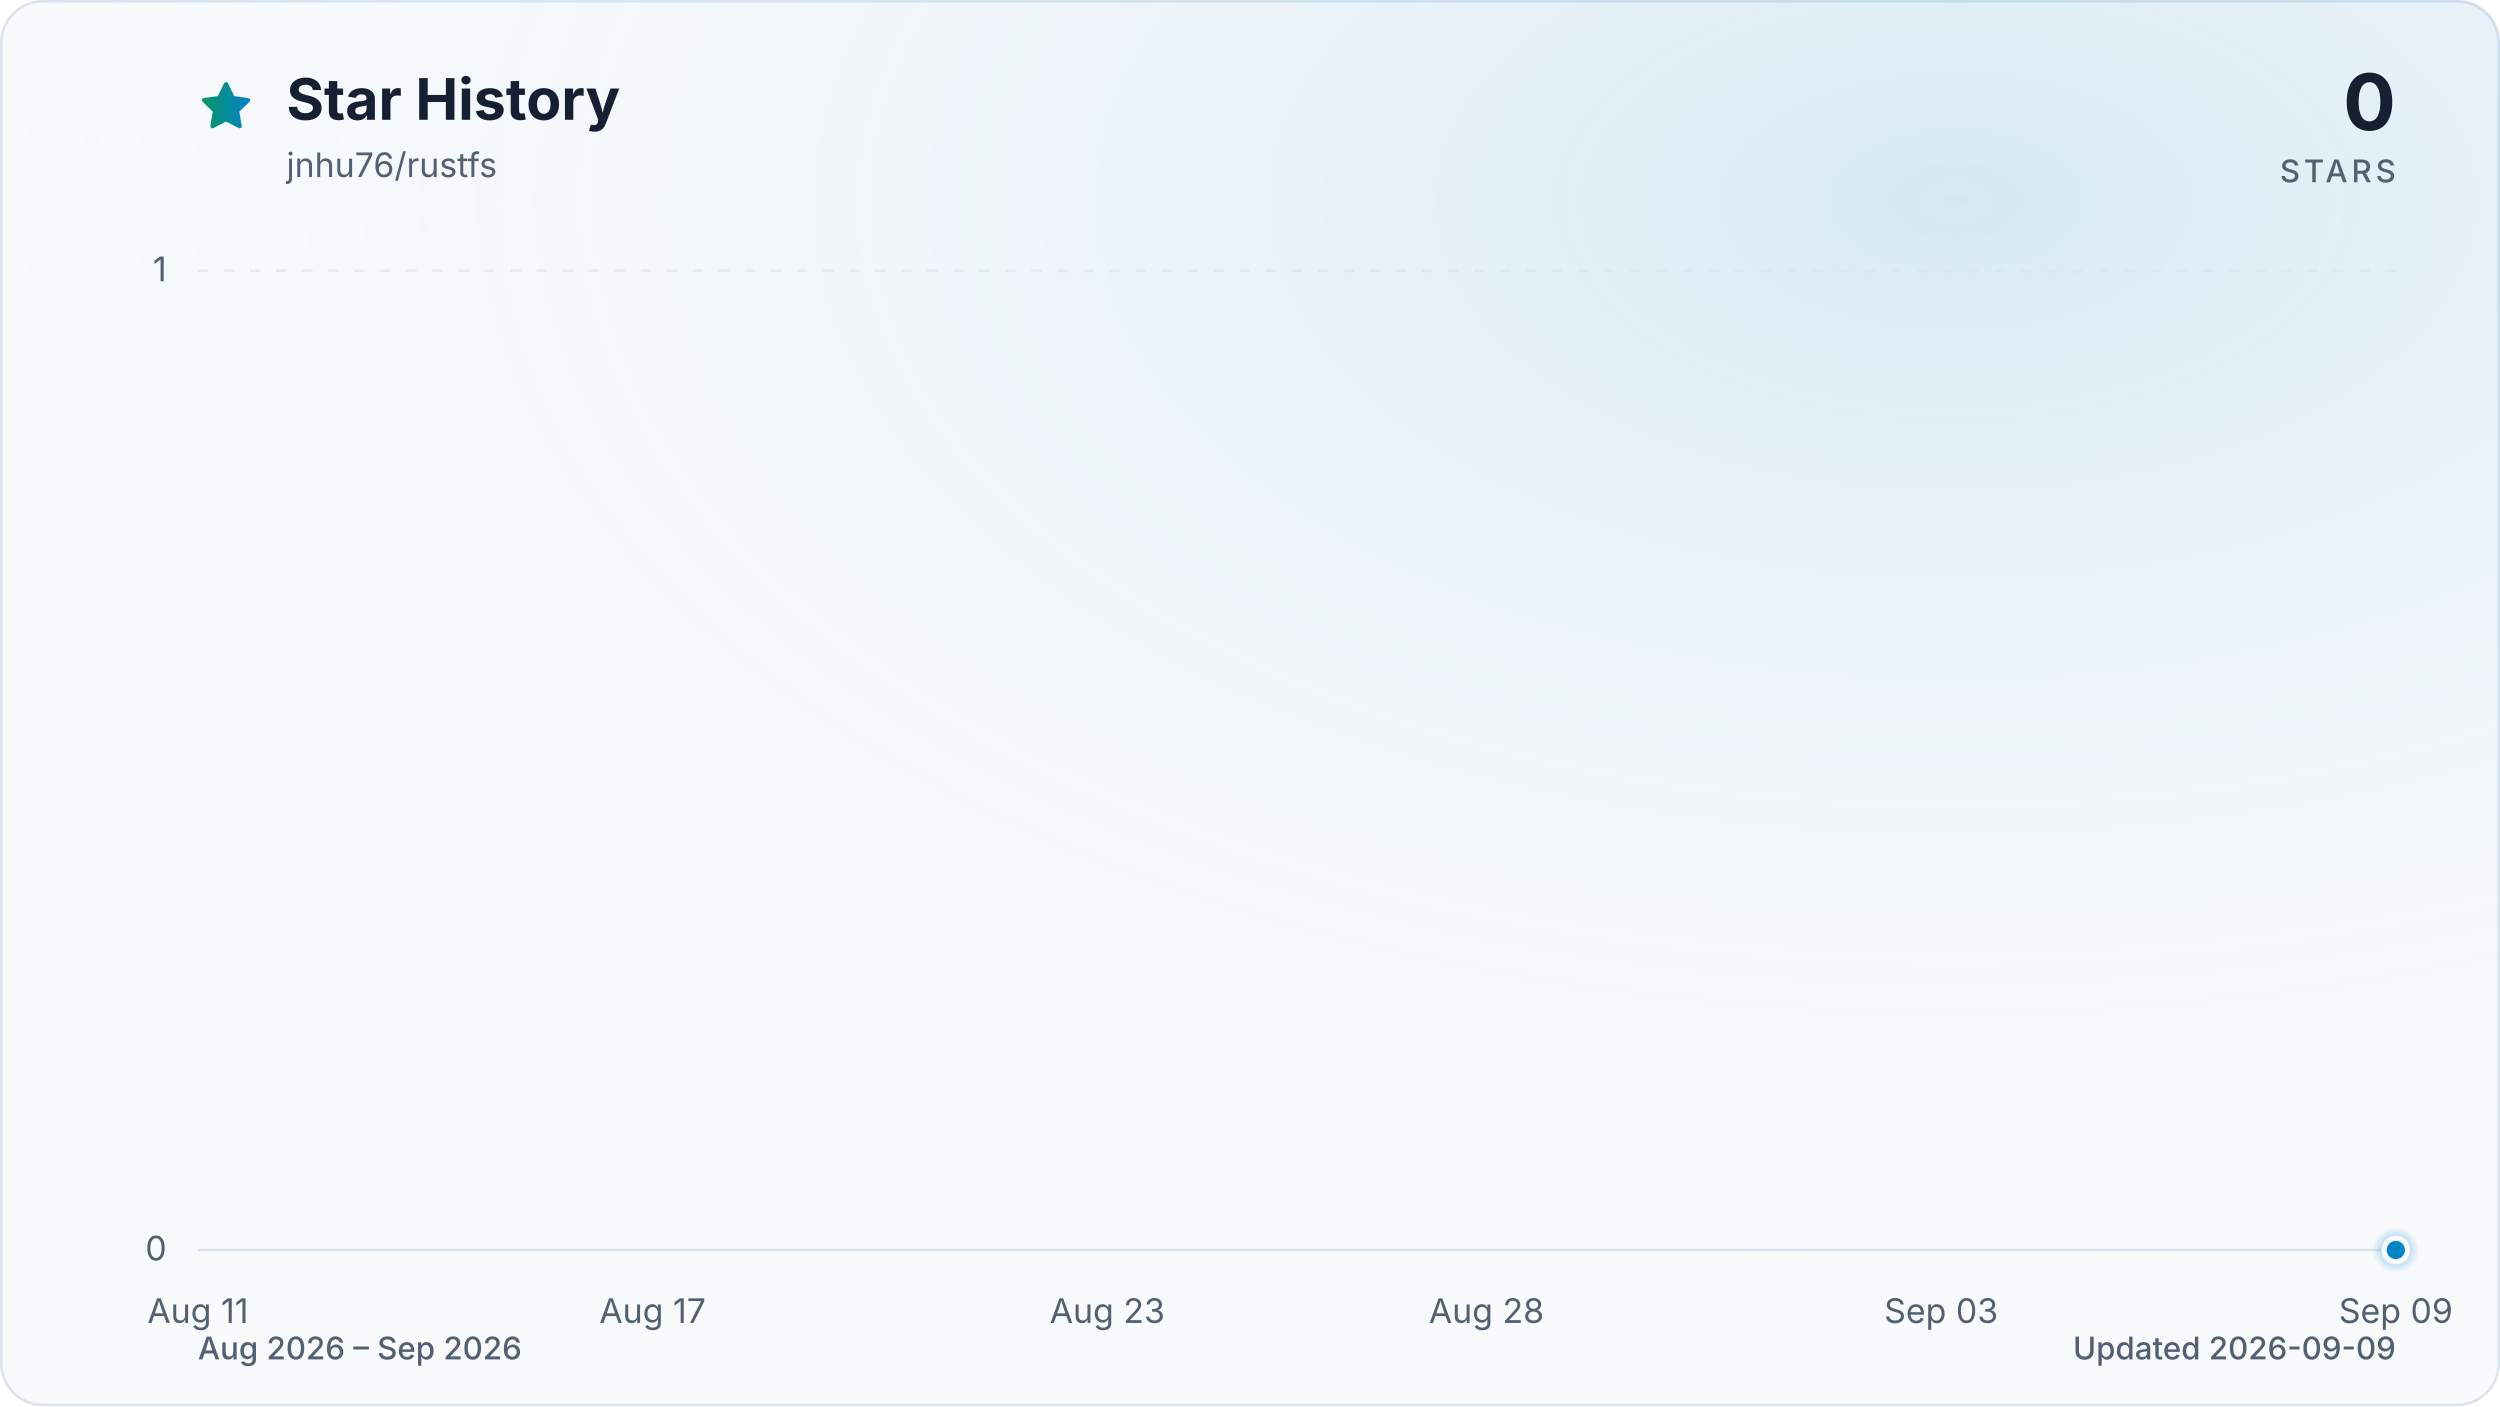
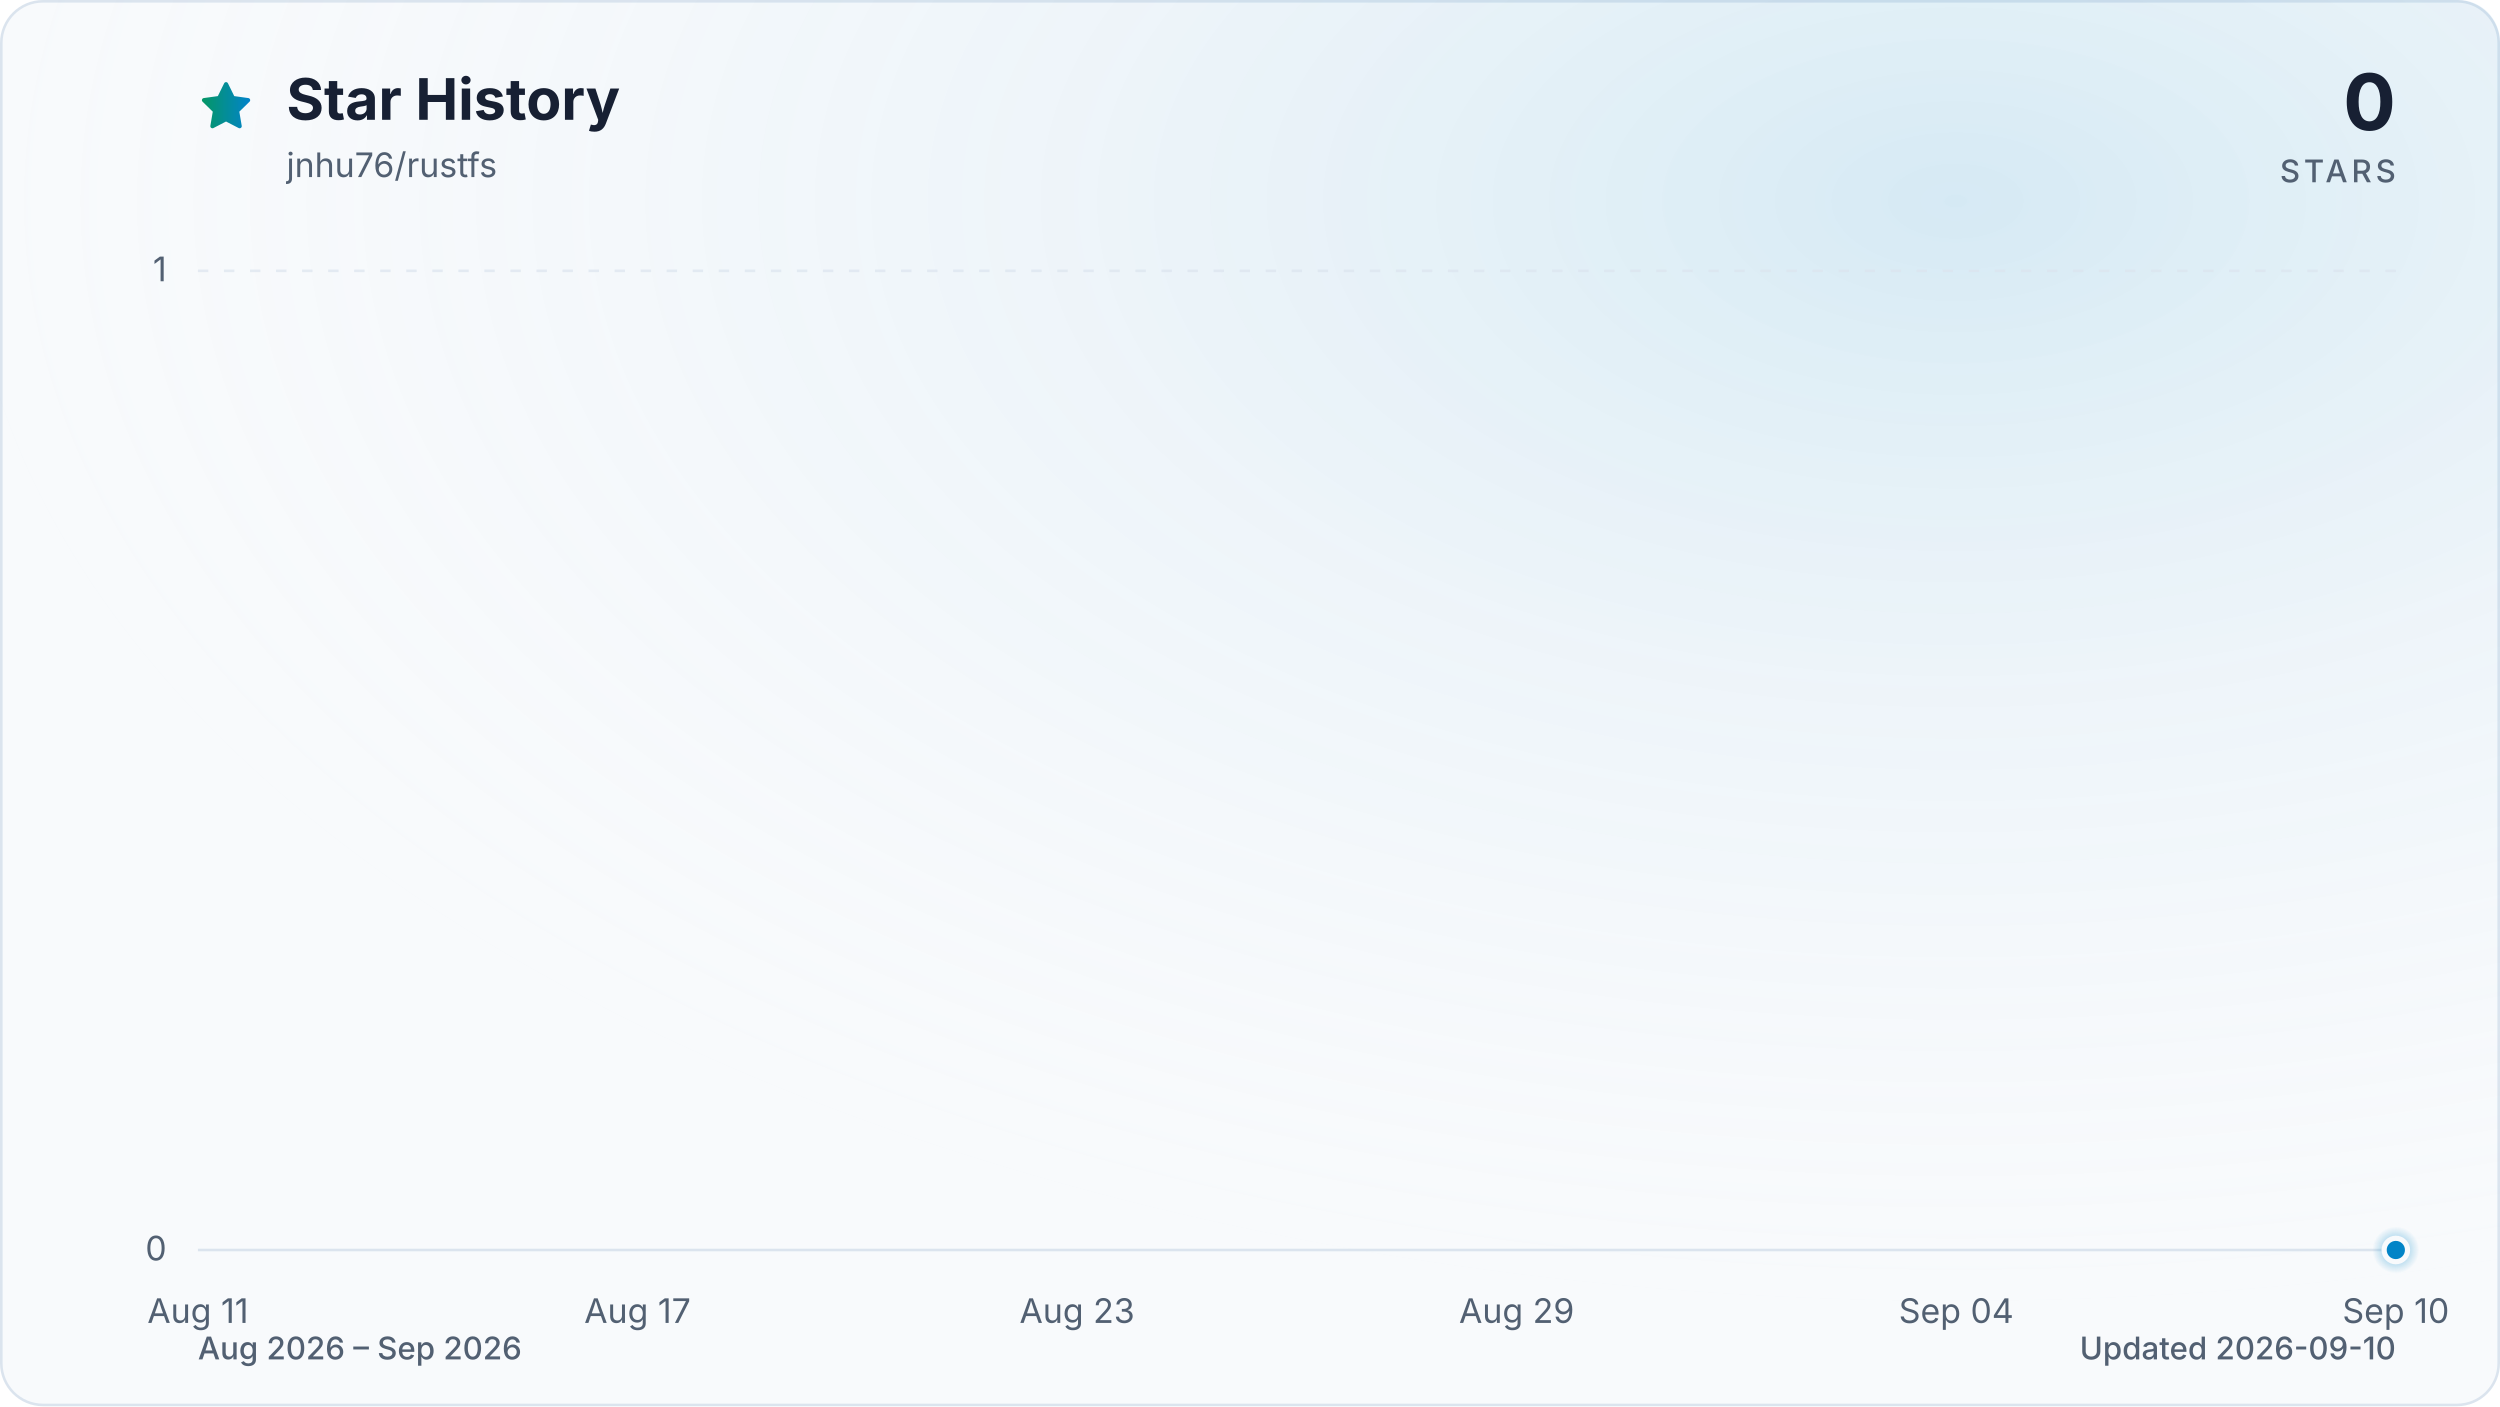
<svg xmlns="http://www.w3.org/2000/svg" viewBox="0 0 960 540" role="img" aria-labelledby="title description" data-style="gradient" data-variant="glow" data-animated="true">
  <defs>
    <linearGradient id="trend" x1="0" y1="0" x2="1" y2="0">
      <stop offset="0%" stop-color="#059669" />
      <stop offset="100%" stop-color="#0284c7" />
    </linearGradient>
    <linearGradient id="area" x1="0" y1="0" x2="0" y2="1">
      <stop offset="0%" stop-color="#059669" stop-opacity="0.30" />
      <stop offset="55%" stop-color="#0284c7" stop-opacity="0.10" />
      <stop offset="100%" stop-color="#0284c7" stop-opacity="0.01" />
    </linearGradient>
    <radialGradient id="marker-halo" cx="50%" cy="50%" r="50%">
      <stop offset="0%" stop-color="#0284c7" stop-opacity="0.55" />
      <stop offset="100%" stop-color="#0284c7" stop-opacity="0" />
    </radialGradient>
    <radialGradient id="surface-glow" cx="78%" cy="14%" r="80%">
      <stop offset="0%" stop-color="#0284c7" stop-opacity="0.14" />
      <stop offset="100%" stop-color="#f8fafc" stop-opacity="0" />
    </radialGradient>
    <filter id="trend-glow" x="-20%" y="-20%" width="140%" height="140%">
      <feGaussianBlur stdDeviation="7" />
    </filter>
  </defs>
  <style>
.trend-enter{transform-box:fill-box;transform-origin:center;animation:trend-enter 520ms cubic-bezier(0.16,1,0.3,1)}
.marker-enter{transform-box:fill-box;transform-origin:center;animation:marker-enter 320ms cubic-bezier(0.16,1,0.3,1) 200ms both}
.marker-pulse{transform-box:fill-box;transform-origin:center;animation:marker-pulse 2.6s ease-out infinite}
@keyframes trend-enter{from{opacity:.35;transform:translateY(10px)}to{opacity:1;transform:translateY(0)}}
@keyframes marker-enter{from{opacity:0;transform:scale(.4)}to{opacity:1;transform:scale(1)}}
@keyframes marker-pulse{0%{opacity:.5;transform:scale(.7)}70%,100%{opacity:0;transform:scale(2.1)}}
@media (prefers-reduced-motion:reduce){.trend-enter,.marker-enter,.marker-pulse{animation:none!important}}
@media (prefers-reduced-motion:reduce){.marker-pulse{opacity:0}}
</style>
  <rect x="0.5" y="0.5" width="959" height="539" fill="#f8fafc" stroke="#dbe4ee" stroke-width="1" rx="16" />
  <rect width="960" height="540" fill="url(#surface-glow)" rx="16" />
  <path d="M12 2.6l2.9 5.9 6.5.9-4.7 4.6 1.1 6.5-5.8-3-5.8 3 1.1-6.5-4.7-4.6 6.5-.9L12 2.6Z" transform="translate(76 30) scale(.9)" fill="url(#trend)" stroke="url(#trend)" stroke-width="1.8" stroke-linejoin="round" aria-hidden="true" />
  <text x="110" y="46" fill="#172033" font-family="ui-sans-serif, system-ui, -apple-system, BlinkMacSystemFont, 'Segoe UI', sans-serif" font-size="22" font-weight="700">Star History</text>
  <text x="110" y="68" fill="#526072" font-family="ui-sans-serif, system-ui, -apple-system, BlinkMacSystemFont, 'Segoe UI', sans-serif" font-size="13">jnhu76/rustfs</text>
  <text x="920" y="50" fill="#172033" font-family="ui-sans-serif, system-ui, -apple-system, BlinkMacSystemFont, 'Segoe UI', sans-serif" font-size="30" font-weight="700" text-anchor="end">0</text>
  <text x="920" y="70" fill="#526072" font-family="ui-sans-serif, system-ui, -apple-system, BlinkMacSystemFont, 'Segoe UI', sans-serif" font-size="12" font-weight="500" letter-spacing="1.5" text-anchor="end">STARS</text>
  <line x1="76" y1="480.0" x2="920" y2="480.0" stroke="#dbe4ee" stroke-width="1" stroke-dasharray="0" opacity="1" />
  <text x="64" y="484.0" fill="#526072" font-family="ui-sans-serif, system-ui, -apple-system, BlinkMacSystemFont, 'Segoe UI', sans-serif" font-size="13" text-anchor="end">0</text>
  <line x1="76" y1="104.0" x2="920" y2="104.0" stroke="#dbe4ee" stroke-width="1" stroke-dasharray="4 6" opacity="0.7" />
  <text x="64" y="108.0" fill="#526072" font-family="ui-sans-serif, system-ui, -apple-system, BlinkMacSystemFont, 'Segoe UI', sans-serif" font-size="13" text-anchor="end">1</text>
  <text x="76.0" y="508" fill="#526072" font-family="ui-sans-serif, system-ui, -apple-system, BlinkMacSystemFont, 'Segoe UI', sans-serif" font-size="13" text-anchor="middle">Aug 11</text>
-   <text x="250.6" y="508" fill="#526072" font-family="ui-sans-serif, system-ui, -apple-system, BlinkMacSystemFont, 'Segoe UI', sans-serif" font-size="13" text-anchor="middle">Aug 17</text>
-   <text x="425.2" y="508" fill="#526072" font-family="ui-sans-serif, system-ui, -apple-system, BlinkMacSystemFont, 'Segoe UI', sans-serif" font-size="13" text-anchor="middle">Aug 23</text>
-   <text x="570.8" y="508" fill="#526072" font-family="ui-sans-serif, system-ui, -apple-system, BlinkMacSystemFont, 'Segoe UI', sans-serif" font-size="13" text-anchor="middle">Aug 28</text>
-   <text x="745.4" y="508" fill="#526072" font-family="ui-sans-serif, system-ui, -apple-system, BlinkMacSystemFont, 'Segoe UI', sans-serif" font-size="13" text-anchor="middle">Sep 03</text>
-   <text x="920.0" y="508" fill="#526072" font-family="ui-sans-serif, system-ui, -apple-system, BlinkMacSystemFont, 'Segoe UI', sans-serif" font-size="13" text-anchor="middle">Sep 09</text>
+   <text x="244.8" y="508" fill="#526072" font-family="ui-sans-serif, system-ui, -apple-system, BlinkMacSystemFont, 'Segoe UI', sans-serif" font-size="13" text-anchor="middle">Aug 17</text>
+   <text x="413.6" y="508" fill="#526072" font-family="ui-sans-serif, system-ui, -apple-system, BlinkMacSystemFont, 'Segoe UI', sans-serif" font-size="13" text-anchor="middle">Aug 23</text>
+   <text x="582.4" y="508" fill="#526072" font-family="ui-sans-serif, system-ui, -apple-system, BlinkMacSystemFont, 'Segoe UI', sans-serif" font-size="13" text-anchor="middle">Aug 29</text>
+   <text x="751.2" y="508" fill="#526072" font-family="ui-sans-serif, system-ui, -apple-system, BlinkMacSystemFont, 'Segoe UI', sans-serif" font-size="13" text-anchor="middle">Sep 04</text>
+   <text x="920.0" y="508" fill="#526072" font-family="ui-sans-serif, system-ui, -apple-system, BlinkMacSystemFont, 'Segoe UI', sans-serif" font-size="13" text-anchor="middle">Sep 10</text>
  <g class="trend-enter">
-     <path d="M 76.0 480.0 C 85.7 480.0, 95.4 480.0, 105.1 480.0 C 114.8 480.0, 124.5 480.0, 134.2 480.0 C 143.9 480.0, 153.6 480.0, 163.3 480.0 C 173.0 480.0, 182.7 480.0, 192.4 480.0 C 202.1 480.0, 211.8 480.0, 221.5 480.0 C 231.2 480.0, 240.9 480.0, 250.6 480.0 C 260.3 480.0, 270.0 480.0, 279.7 480.0 C 289.4 480.0, 299.1 480.0, 308.8 480.0 C 318.5 480.0, 328.2 480.0, 337.9 480.0 C 347.6 480.0, 357.3 480.0, 367.0 480.0 C 376.7 480.0, 386.4 480.0, 396.1 480.0 C 405.8 480.0, 415.5 480.0, 425.2 480.0 C 434.9 480.0, 444.6 480.0, 454.3 480.0 C 464.0 480.0, 473.7 480.0, 483.4 480.0 C 493.1 480.0, 502.9 480.0, 512.6 480.0 C 522.3 480.0, 532.0 480.0, 541.7 480.0 C 551.4 480.0, 561.1 480.0, 570.8 480.0 C 580.5 480.0, 590.2 480.0, 599.9 480.0 C 609.6 480.0, 619.3 480.0, 629.0 480.0 C 638.7 480.0, 648.4 480.0, 658.1 480.0 C 667.8 480.0, 677.5 480.0, 687.2 480.0 C 696.9 480.0, 706.6 480.0, 716.3 480.0 C 726.0 480.0, 735.7 480.0, 745.4 480.0 C 755.1 480.0, 764.8 480.0, 774.5 480.0 C 784.2 480.0, 793.9 480.0, 803.6 480.0 C 813.3 480.0, 823.0 480.0, 832.7 480.0 C 842.4 480.0, 852.1 480.0, 861.8 480.0 C 871.5 480.0, 881.2 480.0, 890.9 480.0 C 900.6 480.0, 910.3 480.0, 920.0 480.0 L 920.0 480.0 L 76.0 480.0 Z" fill="url(#area)" />
-     <path d="M 76.0 480.0 C 85.7 480.0, 95.4 480.0, 105.1 480.0 C 114.8 480.0, 124.5 480.0, 134.2 480.0 C 143.9 480.0, 153.6 480.0, 163.3 480.0 C 173.0 480.0, 182.7 480.0, 192.4 480.0 C 202.1 480.0, 211.8 480.0, 221.5 480.0 C 231.2 480.0, 240.9 480.0, 250.6 480.0 C 260.3 480.0, 270.0 480.0, 279.7 480.0 C 289.4 480.0, 299.1 480.0, 308.8 480.0 C 318.5 480.0, 328.2 480.0, 337.9 480.0 C 347.6 480.0, 357.3 480.0, 367.0 480.0 C 376.7 480.0, 386.4 480.0, 396.1 480.0 C 405.8 480.0, 415.5 480.0, 425.2 480.0 C 434.9 480.0, 444.6 480.0, 454.3 480.0 C 464.0 480.0, 473.7 480.0, 483.4 480.0 C 493.1 480.0, 502.9 480.0, 512.6 480.0 C 522.3 480.0, 532.0 480.0, 541.7 480.0 C 551.4 480.0, 561.1 480.0, 570.8 480.0 C 580.5 480.0, 590.2 480.0, 599.9 480.0 C 609.6 480.0, 619.3 480.0, 629.0 480.0 C 638.7 480.0, 648.4 480.0, 658.1 480.0 C 667.8 480.0, 677.5 480.0, 687.2 480.0 C 696.9 480.0, 706.6 480.0, 716.3 480.0 C 726.0 480.0, 735.7 480.0, 745.4 480.0 C 755.1 480.0, 764.8 480.0, 774.5 480.0 C 784.2 480.0, 793.9 480.0, 803.6 480.0 C 813.3 480.0, 823.0 480.0, 832.7 480.0 C 842.4 480.0, 852.1 480.0, 861.8 480.0 C 871.5 480.0, 881.2 480.0, 890.9 480.0 C 900.6 480.0, 910.3 480.0, 920.0 480.0" fill="none" stroke="url(#trend)" stroke-width="12" stroke-linecap="round" stroke-linejoin="round" opacity="0.16" filter="url(#trend-glow)" />
-     <path d="M 76.0 480.0 C 85.7 480.0, 95.4 480.0, 105.1 480.0 C 114.8 480.0, 124.5 480.0, 134.2 480.0 C 143.9 480.0, 153.6 480.0, 163.3 480.0 C 173.0 480.0, 182.7 480.0, 192.4 480.0 C 202.1 480.0, 211.8 480.0, 221.5 480.0 C 231.2 480.0, 240.9 480.0, 250.6 480.0 C 260.3 480.0, 270.0 480.0, 279.7 480.0 C 289.4 480.0, 299.1 480.0, 308.8 480.0 C 318.5 480.0, 328.2 480.0, 337.9 480.0 C 347.6 480.0, 357.3 480.0, 367.0 480.0 C 376.7 480.0, 386.4 480.0, 396.1 480.0 C 405.8 480.0, 415.5 480.0, 425.2 480.0 C 434.9 480.0, 444.6 480.0, 454.3 480.0 C 464.0 480.0, 473.7 480.0, 483.4 480.0 C 493.1 480.0, 502.9 480.0, 512.6 480.0 C 522.3 480.0, 532.0 480.0, 541.7 480.0 C 551.4 480.0, 561.1 480.0, 570.8 480.0 C 580.5 480.0, 590.2 480.0, 599.9 480.0 C 609.6 480.0, 619.3 480.0, 629.0 480.0 C 638.7 480.0, 648.4 480.0, 658.1 480.0 C 667.8 480.0, 677.5 480.0, 687.2 480.0 C 696.9 480.0, 706.6 480.0, 716.3 480.0 C 726.0 480.0, 735.7 480.0, 745.4 480.0 C 755.1 480.0, 764.8 480.0, 774.5 480.0 C 784.2 480.0, 793.9 480.0, 803.6 480.0 C 813.3 480.0, 823.0 480.0, 832.7 480.0 C 842.4 480.0, 852.1 480.0, 861.8 480.0 C 871.5 480.0, 881.2 480.0, 890.9 480.0 C 900.6 480.0, 910.3 480.0, 920.0 480.0" fill="none" stroke="url(#trend)" stroke-width="3" stroke-linecap="round" stroke-linejoin="round" />
+     <path d="M 76.0 480.0 C 85.4 480.0, 94.8 480.0, 104.1 480.0 C 113.5 480.0, 122.9 480.0, 132.3 480.0 C 141.6 480.0, 151.0 480.0, 160.4 480.0 C 169.8 480.0, 179.2 480.0, 188.5 480.0 C 197.9 480.0, 207.3 480.0, 216.7 480.0 C 226.0 480.0, 235.4 480.0, 244.8 480.0 C 254.2 480.0, 263.6 480.0, 272.9 480.0 C 282.3 480.0, 291.7 480.0, 301.1 480.0 C 310.4 480.0, 319.8 480.0, 329.2 480.0 C 338.6 480.0, 348.0 480.0, 357.3 480.0 C 366.7 480.0, 376.1 480.0, 385.5 480.0 C 394.8 480.0, 404.2 480.0, 413.6 480.0 C 423.0 480.0, 432.4 480.0, 441.7 480.0 C 451.1 480.0, 460.5 480.0, 469.9 480.0 C 479.2 480.0, 488.6 480.0, 498.0 480.0 C 507.4 480.0, 516.8 480.0, 526.1 480.0 C 535.5 480.0, 544.9 480.0, 554.3 480.0 C 563.6 480.0, 573.0 480.0, 582.4 480.0 C 591.8 480.0, 601.2 480.0, 610.5 480.0 C 619.9 480.0, 629.3 480.0, 638.7 480.0 C 648.0 480.0, 657.4 480.0, 666.8 480.0 C 676.2 480.0, 685.6 480.0, 694.9 480.0 C 704.3 480.0, 713.7 480.0, 723.1 480.0 C 732.4 480.0, 741.8 480.0, 751.2 480.0 C 760.6 480.0, 770.0 480.0, 779.3 480.0 C 788.7 480.0, 798.1 480.0, 807.5 480.0 C 816.8 480.0, 826.2 480.0, 835.6 480.0 C 845.0 480.0, 854.4 480.0, 863.7 480.0 C 873.1 480.0, 882.5 480.0, 891.9 480.0 C 901.2 480.0, 910.6 480.0, 920.0 480.0 L 920.0 480.0 L 76.0 480.0 Z" fill="url(#area)" />
+     <path d="M 76.0 480.0 C 85.4 480.0, 94.8 480.0, 104.1 480.0 C 113.5 480.0, 122.9 480.0, 132.3 480.0 C 141.6 480.0, 151.0 480.0, 160.4 480.0 C 169.8 480.0, 179.2 480.0, 188.5 480.0 C 197.9 480.0, 207.3 480.0, 216.7 480.0 C 226.0 480.0, 235.4 480.0, 244.8 480.0 C 254.2 480.0, 263.6 480.0, 272.9 480.0 C 282.3 480.0, 291.7 480.0, 301.1 480.0 C 310.4 480.0, 319.8 480.0, 329.2 480.0 C 338.6 480.0, 348.0 480.0, 357.3 480.0 C 366.7 480.0, 376.1 480.0, 385.5 480.0 C 394.8 480.0, 404.2 480.0, 413.6 480.0 C 423.0 480.0, 432.4 480.0, 441.7 480.0 C 451.1 480.0, 460.5 480.0, 469.9 480.0 C 479.2 480.0, 488.6 480.0, 498.0 480.0 C 507.4 480.0, 516.8 480.0, 526.1 480.0 C 535.5 480.0, 544.9 480.0, 554.3 480.0 C 563.6 480.0, 573.0 480.0, 582.4 480.0 C 591.8 480.0, 601.2 480.0, 610.5 480.0 C 619.9 480.0, 629.3 480.0, 638.7 480.0 C 648.0 480.0, 657.4 480.0, 666.8 480.0 C 676.2 480.0, 685.6 480.0, 694.9 480.0 C 704.3 480.0, 713.7 480.0, 723.1 480.0 C 732.4 480.0, 741.8 480.0, 751.2 480.0 C 760.6 480.0, 770.0 480.0, 779.3 480.0 C 788.7 480.0, 798.1 480.0, 807.5 480.0 C 816.8 480.0, 826.2 480.0, 835.6 480.0 C 845.0 480.0, 854.4 480.0, 863.7 480.0 C 873.1 480.0, 882.5 480.0, 891.9 480.0 C 901.2 480.0, 910.6 480.0, 920.0 480.0" fill="none" stroke="url(#trend)" stroke-width="12" stroke-linecap="round" stroke-linejoin="round" opacity="0.16" filter="url(#trend-glow)" />
+     <path d="M 76.0 480.0 C 85.4 480.0, 94.8 480.0, 104.1 480.0 C 113.5 480.0, 122.9 480.0, 132.3 480.0 C 141.6 480.0, 151.0 480.0, 160.4 480.0 C 169.8 480.0, 179.2 480.0, 188.5 480.0 C 197.9 480.0, 207.3 480.0, 216.7 480.0 C 226.0 480.0, 235.4 480.0, 244.8 480.0 C 254.2 480.0, 263.6 480.0, 272.9 480.0 C 282.3 480.0, 291.7 480.0, 301.1 480.0 C 310.4 480.0, 319.8 480.0, 329.2 480.0 C 338.6 480.0, 348.0 480.0, 357.3 480.0 C 366.7 480.0, 376.1 480.0, 385.5 480.0 C 394.8 480.0, 404.2 480.0, 413.6 480.0 C 423.0 480.0, 432.4 480.0, 441.7 480.0 C 451.1 480.0, 460.5 480.0, 469.9 480.0 C 479.2 480.0, 488.6 480.0, 498.0 480.0 C 507.4 480.0, 516.8 480.0, 526.1 480.0 C 535.5 480.0, 544.9 480.0, 554.3 480.0 C 563.6 480.0, 573.0 480.0, 582.4 480.0 C 591.8 480.0, 601.2 480.0, 610.5 480.0 C 619.9 480.0, 629.3 480.0, 638.7 480.0 C 648.0 480.0, 657.4 480.0, 666.8 480.0 C 676.2 480.0, 685.6 480.0, 694.9 480.0 C 704.3 480.0, 713.7 480.0, 723.1 480.0 C 732.4 480.0, 741.8 480.0, 751.2 480.0 C 760.6 480.0, 770.0 480.0, 779.3 480.0 C 788.7 480.0, 798.1 480.0, 807.5 480.0 C 816.8 480.0, 826.2 480.0, 835.6 480.0 C 845.0 480.0, 854.4 480.0, 863.7 480.0 C 873.1 480.0, 882.5 480.0, 891.9 480.0 C 901.2 480.0, 910.6 480.0, 920.0 480.0" fill="none" stroke="url(#trend)" stroke-width="3" stroke-linecap="round" stroke-linejoin="round" />
  </g>
  <g class="marker-enter">
    <circle class="marker-pulse" cx="920.0" cy="480.0" r="9" fill="url(#marker-halo)" />
    <circle cx="920.0" cy="480.0" r="4.5" fill="#0284c7" stroke="#f8fafc" stroke-width="2" />
  </g>
  <text x="76" y="522" fill="#526072" font-family="ui-sans-serif, system-ui, -apple-system, BlinkMacSystemFont, 'Segoe UI', sans-serif" font-size="12" font-weight="500">Aug 2026 – Sep 2026</text>
-   <text x="920" y="522" fill="#526072" font-family="ui-sans-serif, system-ui, -apple-system, BlinkMacSystemFont, 'Segoe UI', sans-serif" font-size="12" font-weight="500" text-anchor="end">Updated 2026-09-09</text>
+   <text x="920" y="522" fill="#526072" font-family="ui-sans-serif, system-ui, -apple-system, BlinkMacSystemFont, 'Segoe UI', sans-serif" font-size="12" font-weight="500" text-anchor="end">Updated 2026-09-10</text>
</svg>
